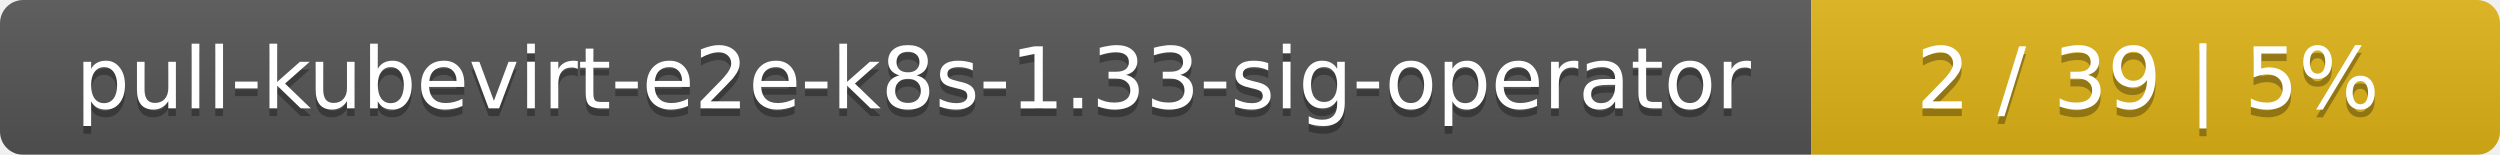
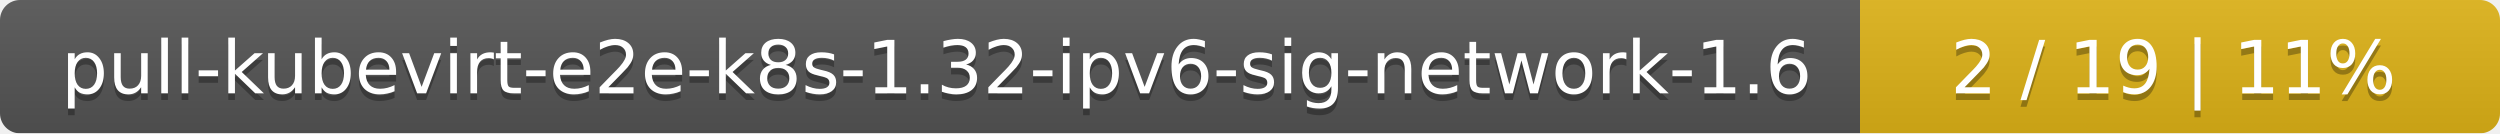
- <svg xmlns="http://www.w3.org/2000/svg" width="323" height="20">
+ <svg xmlns="http://www.w3.org/2000/svg" width="375" height="20">
  <linearGradient id="smooth" x2="0" y2="100%">
    <stop offset="0" stop-color="#bbb" stop-opacity=".1" />
    <stop offset="1" stop-opacity=".1" />
  </linearGradient>
  <mask id="round">
-     <rect width="323" height="20" rx="3" fill="#fff" />
+     <rect width="375" height="20" rx="3" fill="#fff" />
  </mask>
  <g mask="url(#round)">
-     <rect width="234" height="20" fill="#555" />
-     <rect x="234" width="89" height="20" fill="#dfb317" />
-     <rect width="323" height="20" fill="url(#smooth)" />
+     <rect width="279" height="20" fill="#555" />
+     <rect x="279" width="96" height="20" fill="#dfb317" />
+     <rect width="375" height="20" fill="url(#smooth)" />
  </g>
  <g fill="#fff" text-anchor="middle" font-family="DejaVu Sans,Verdana,Geneva,sans-serif" font-size="11">
-     <text x="118" y="15" fill="#010101" fill-opacity=".3">pull-kubevirt-e2e-k8s-1.33-sig-operator</text>
-     <text x="118" y="14">pull-kubevirt-e2e-k8s-1.33-sig-operator</text>
-     <text x="277.5" y="15" fill="#010101" fill-opacity=".3">2 / 39    |    5%</text>
-     <text x="277.5" y="14">2 / 39    |    5%</text>
+     <text x="140.5" y="15" fill="#010101" fill-opacity=".3">pull-kubevirt-e2e-k8s-1.32-ipv6-sig-network-1.6</text>
+     <text x="140.5" y="14">pull-kubevirt-e2e-k8s-1.32-ipv6-sig-network-1.6</text>
+     <text x="326" y="15" fill="#010101" fill-opacity=".3">2 / 19    |    11%</text>
+     <text x="326" y="14">2 / 19    |    11%</text>
  </g>
</svg>
